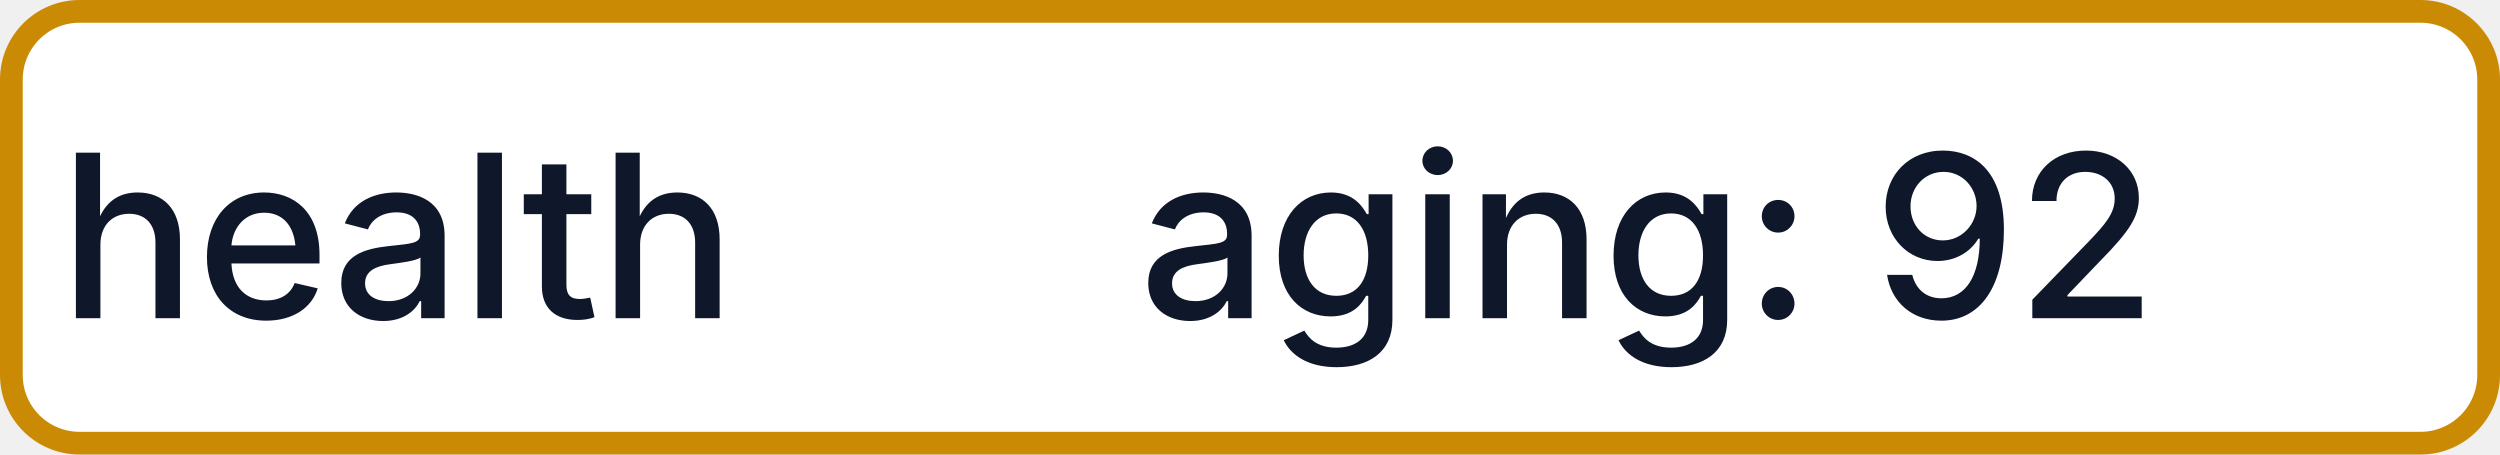
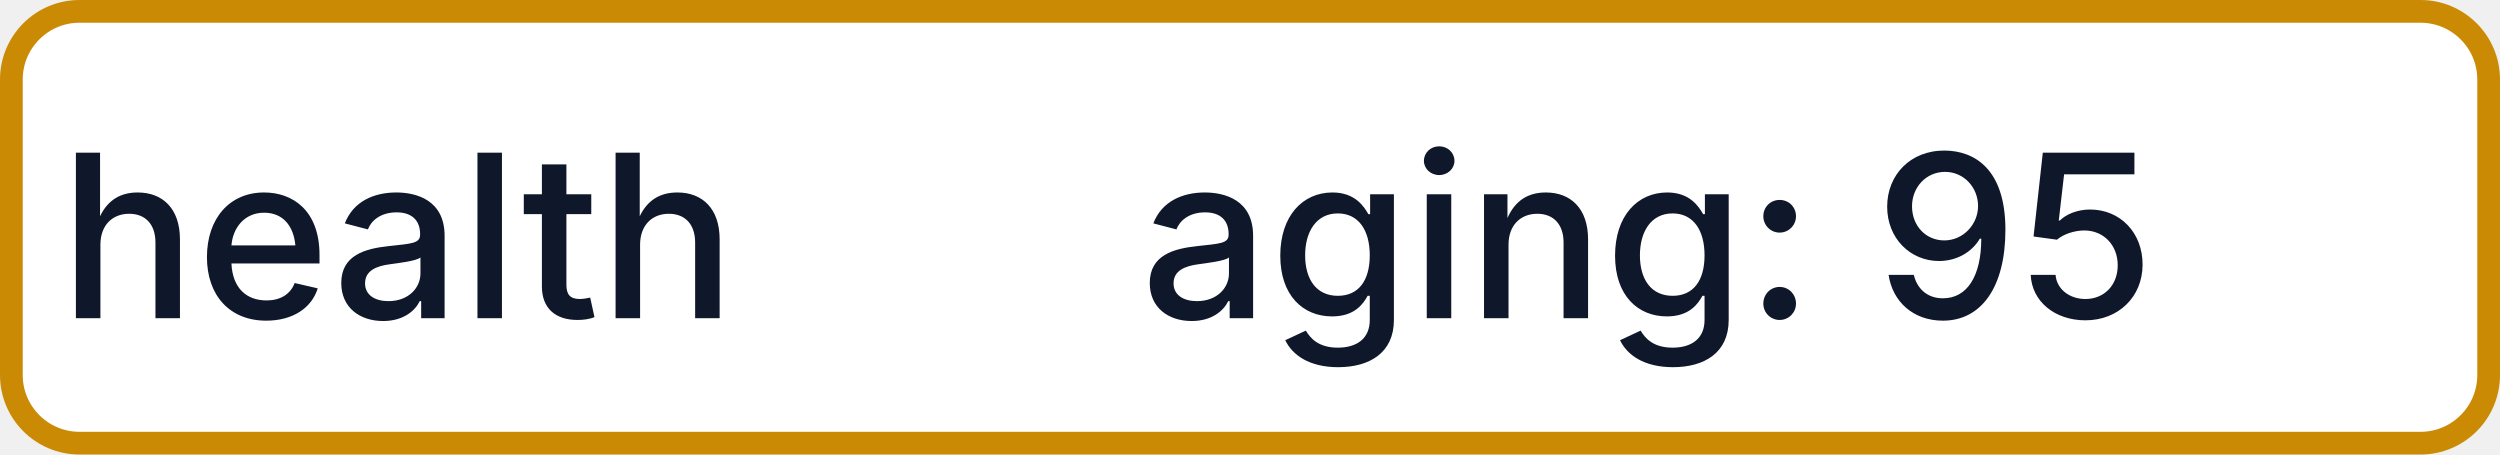
- <svg xmlns="http://www.w3.org/2000/svg" width="110" height="20" role="img" aria-label="health: aging: 92">
+ <svg xmlns="http://www.w3.org/2000/svg" width="110" height="20" role="img" aria-label="health: aging: 95">
  <rect x="0.5" y="0.5" width="109" height="19" rx="3" fill="#FFFFFF" stroke="#CA8A04" stroke-width="1" />
  <g fill="#0F172A" text-anchor="middle" font-family="-apple-system,BlinkMacSystemFont,Segoe UI,sans-serif" font-size="10" font-weight="500">
    <text x="17.5" y="14">health</text>
-     <text x="72.5" y="14" textLength="68" lengthAdjust="spacingAndGlyphs">aging: 92</text>
+     <text x="72.5" y="14" textLength="68" lengthAdjust="spacingAndGlyphs">aging: 95</text>
  </g>
</svg>
